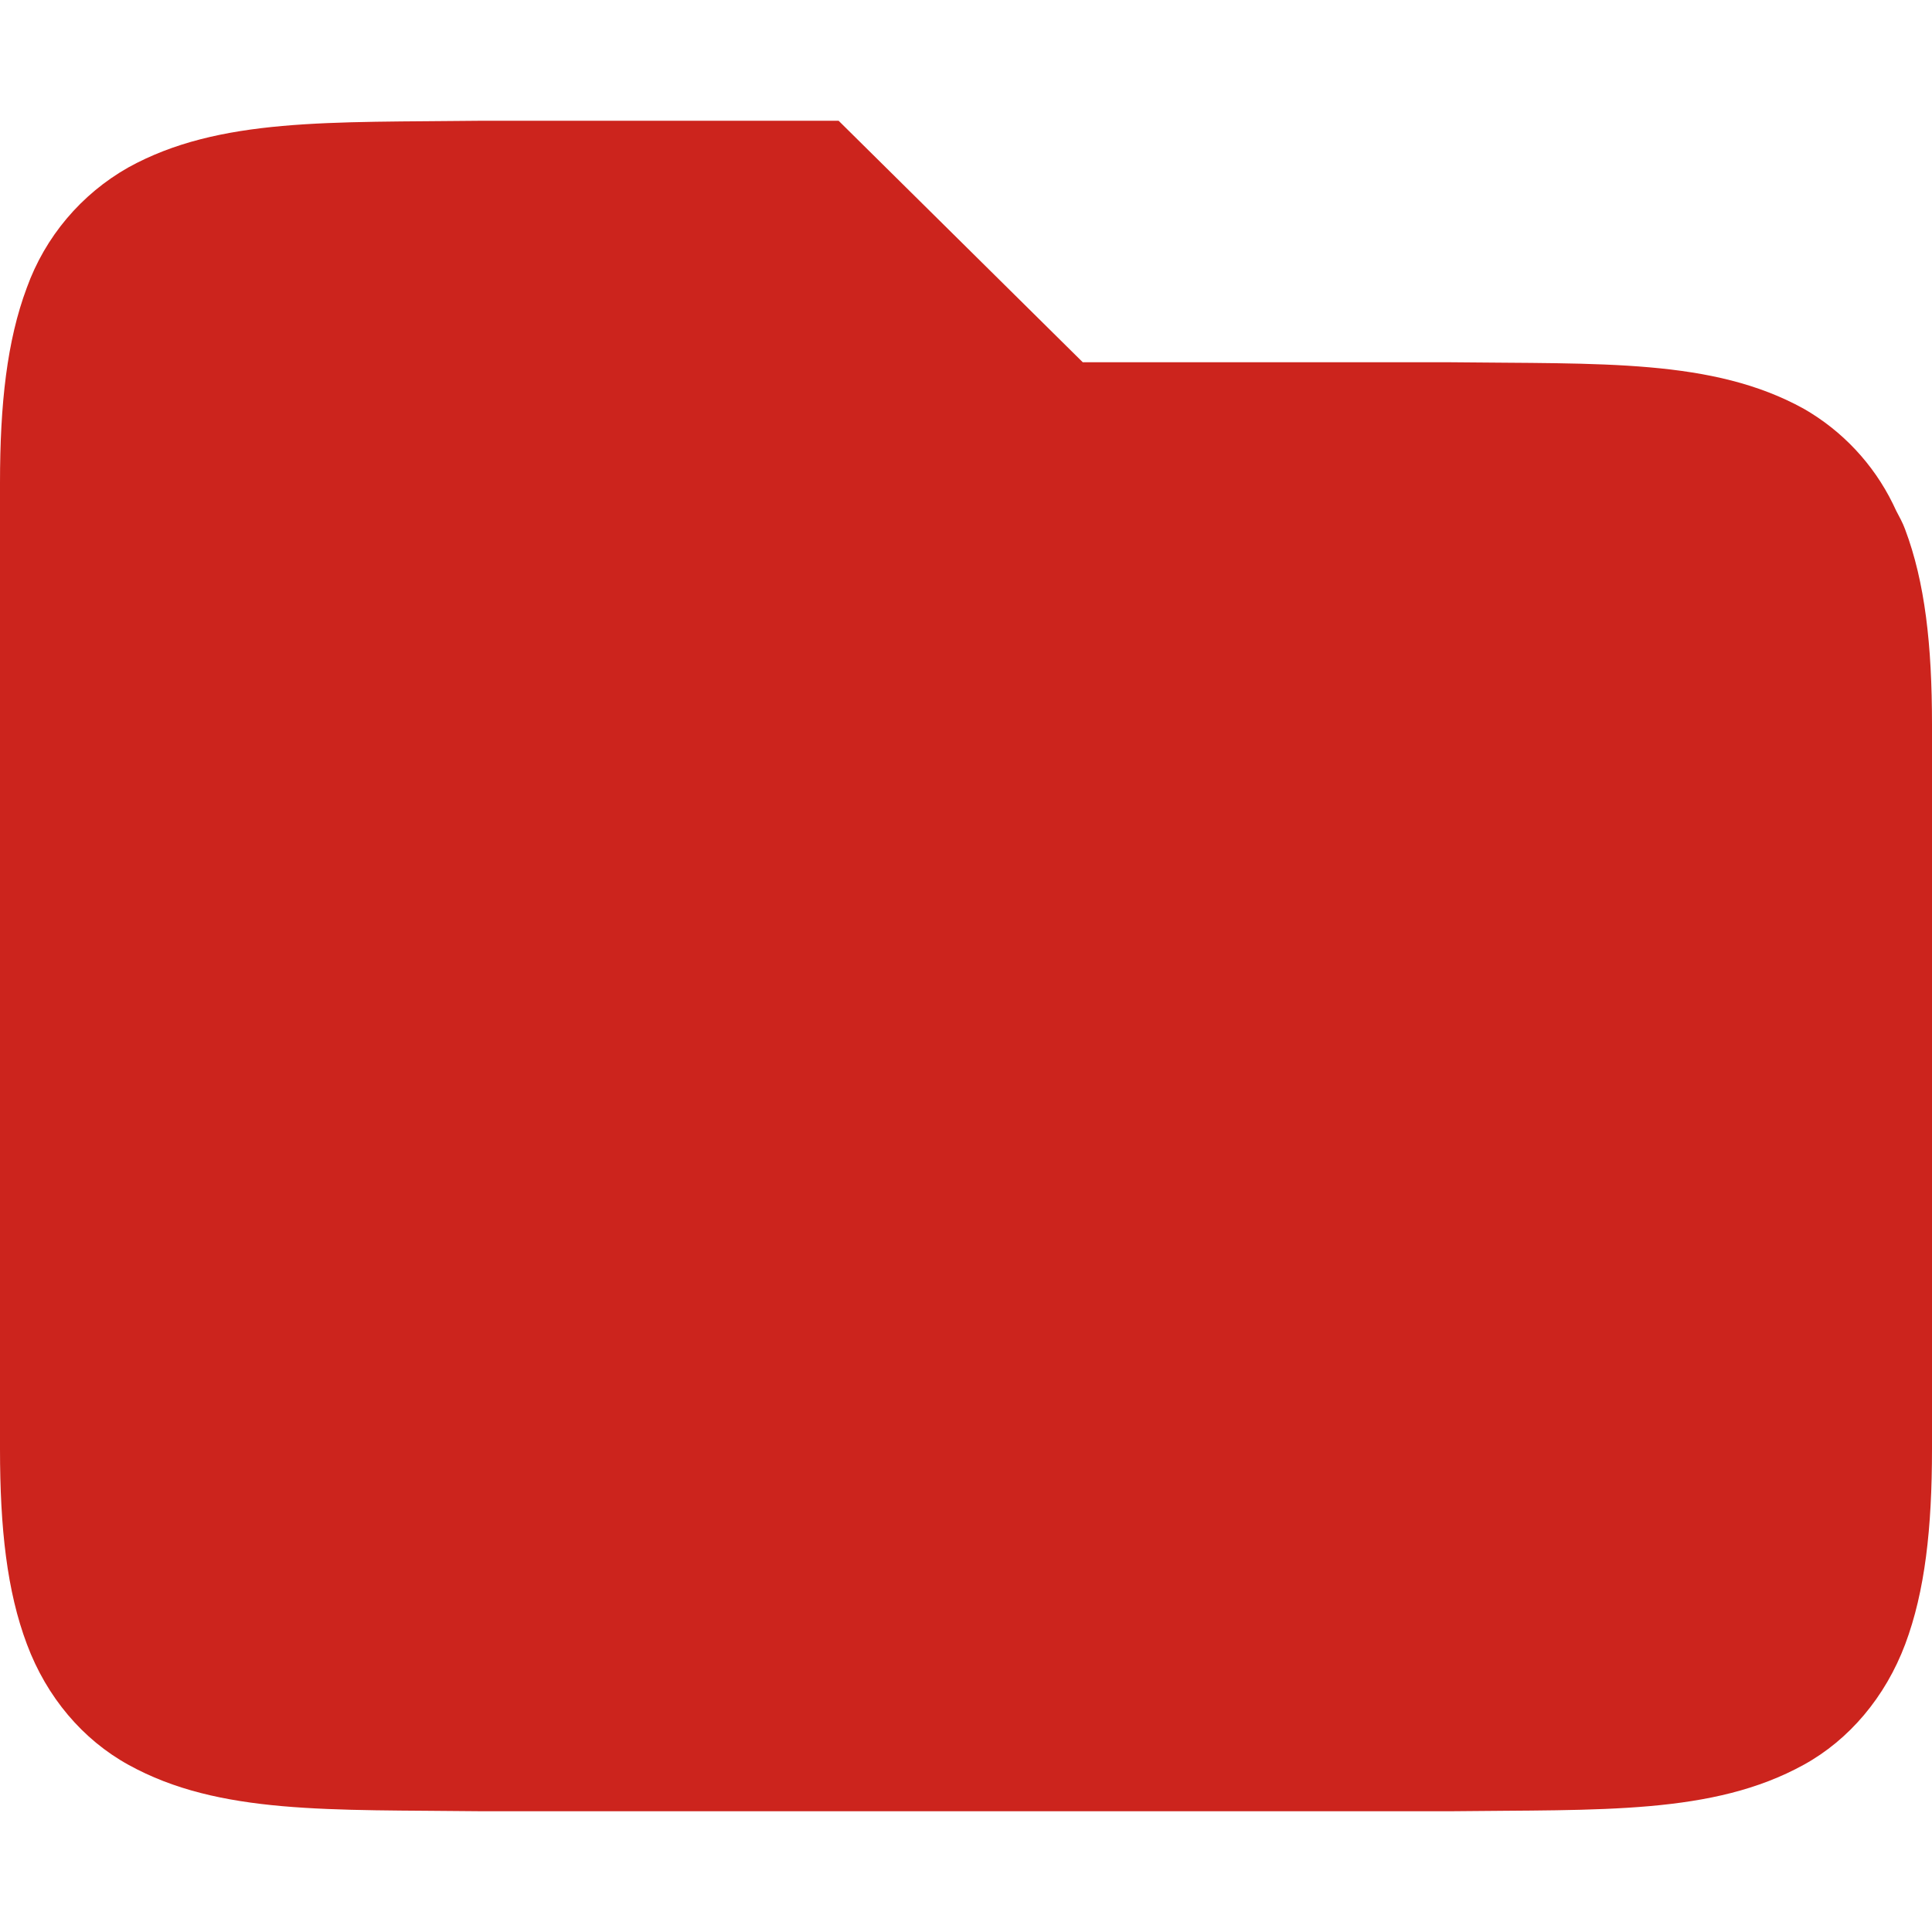
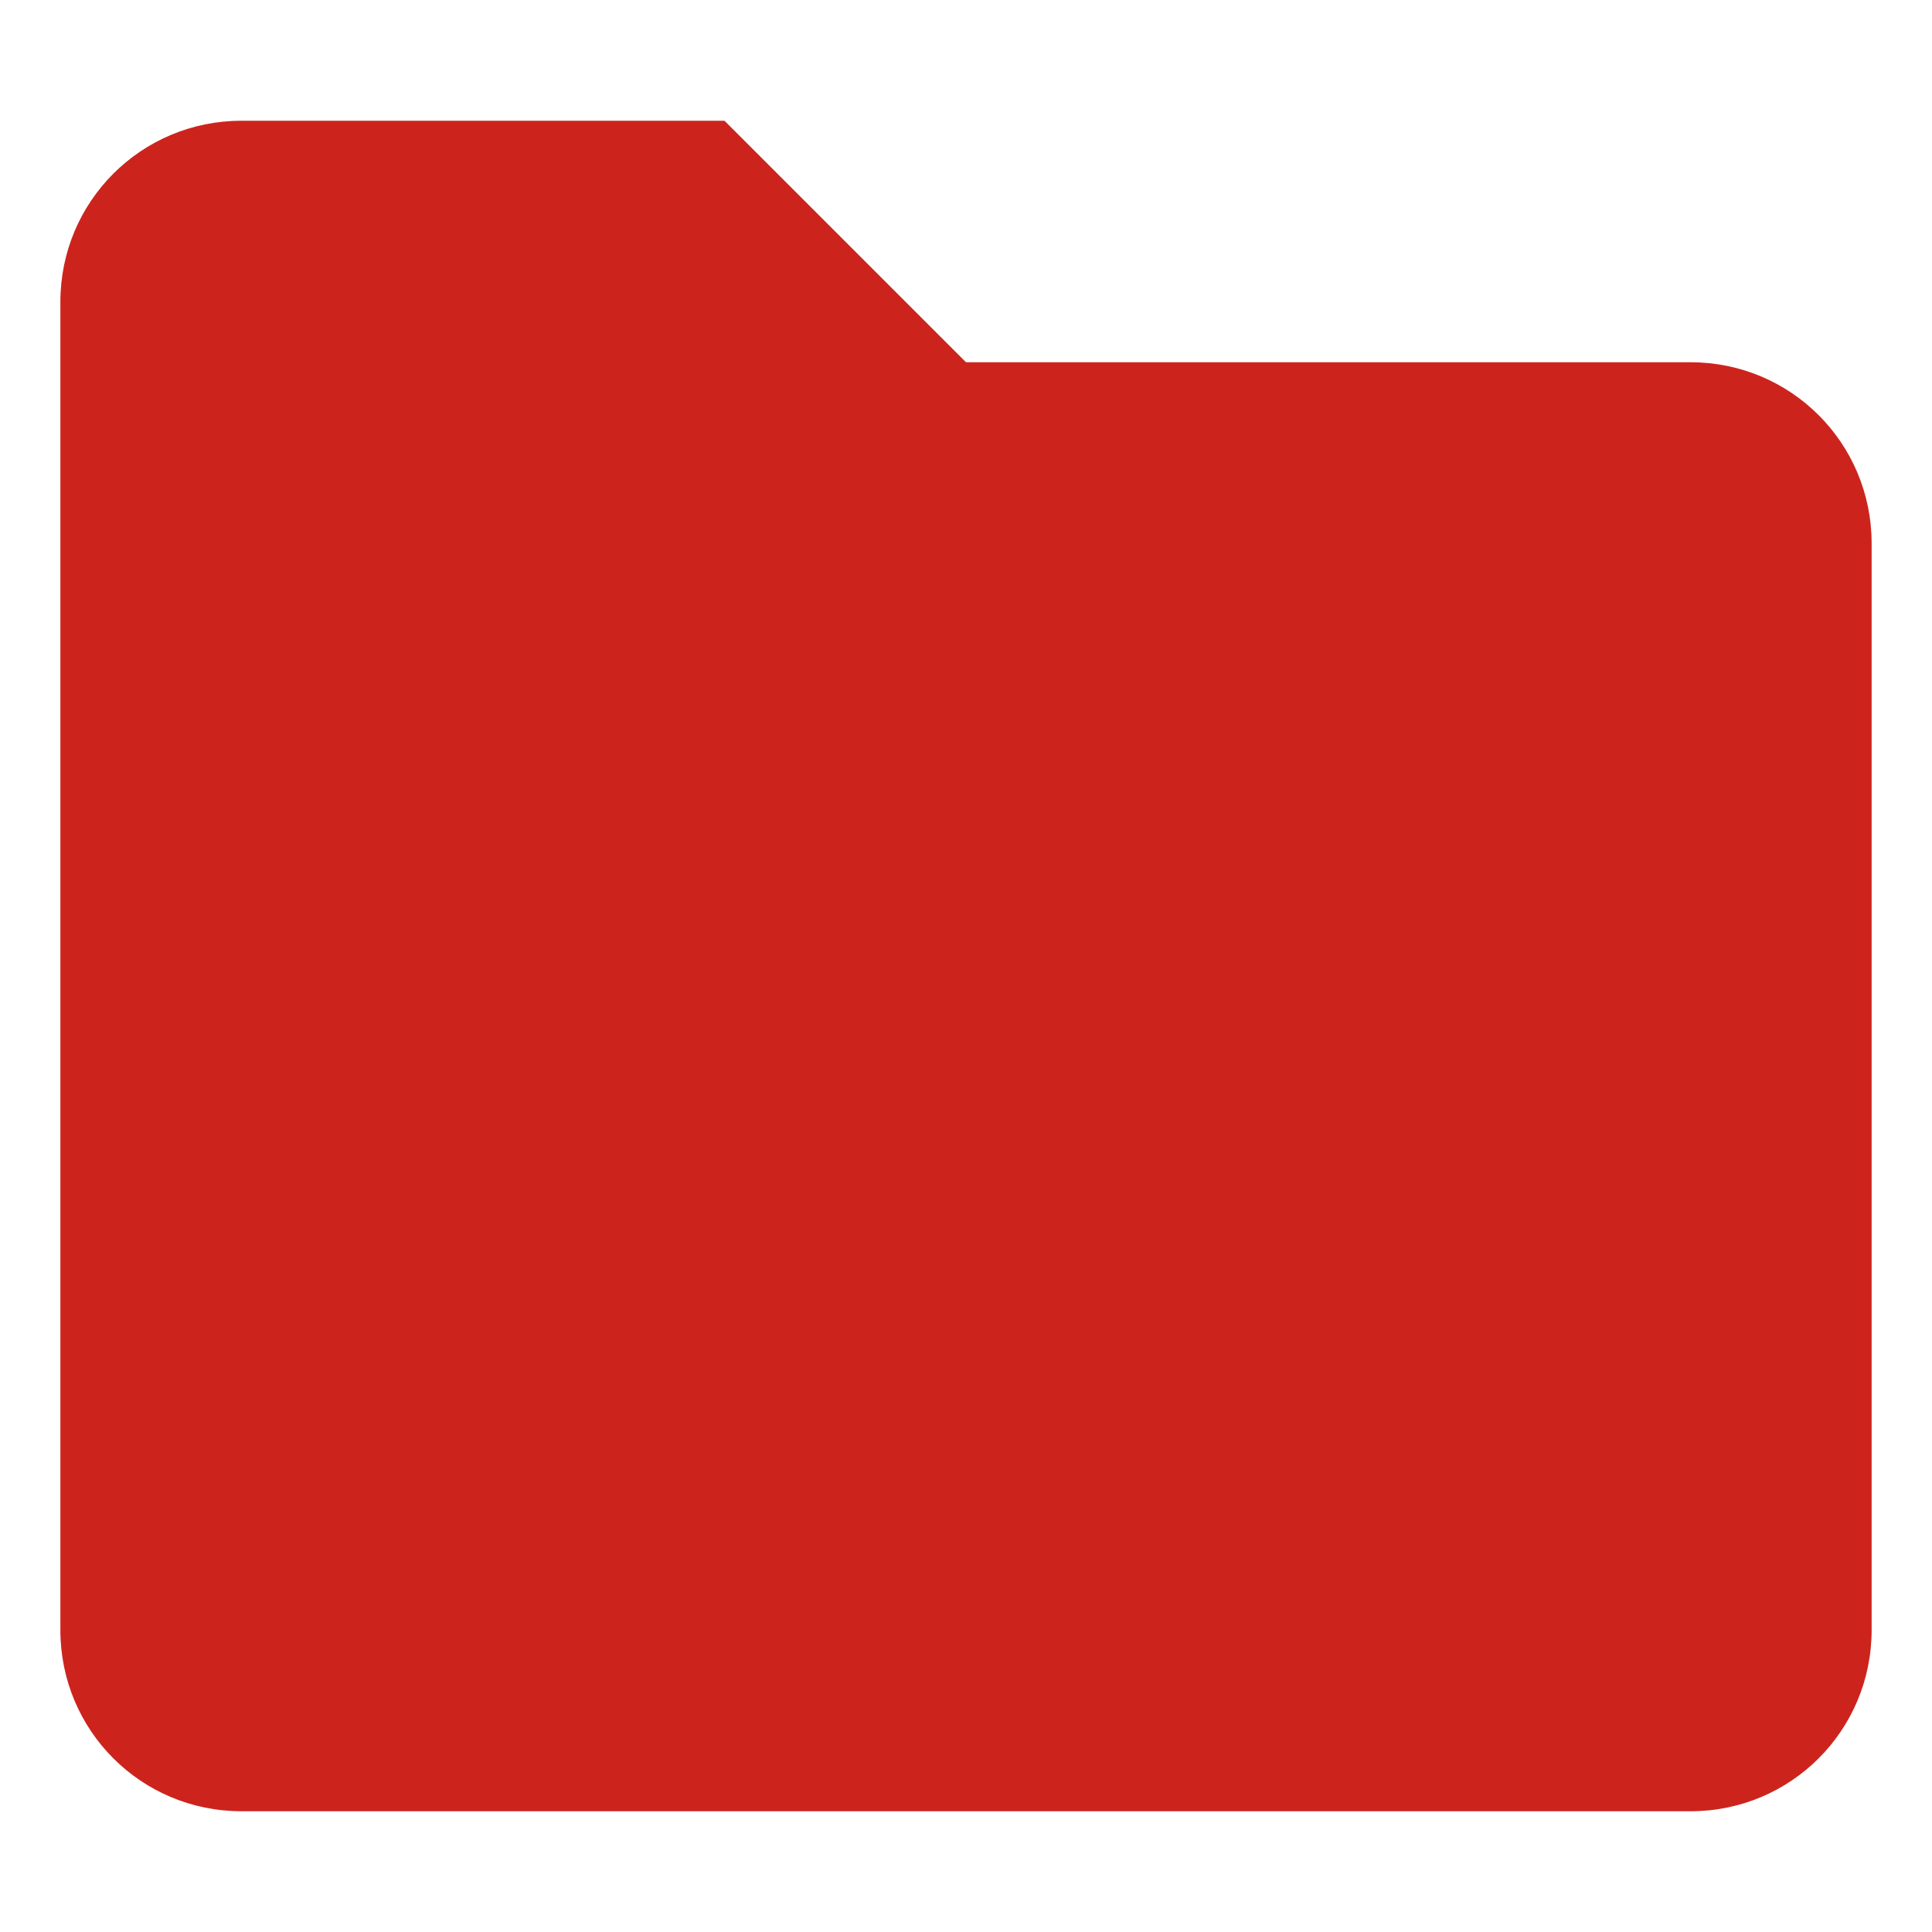
- <svg xmlns="http://www.w3.org/2000/svg" style="isolation:isolate" viewBox="0 0 16 16" width="16" height="16">
-   <path d=" M 3.994 1 C 2.736 1.015 1.815 0.971 1.062 1.387 C 0.672 1.608 0.374 1.961 0.222 2.383 C 0.058 2.821 0 3.343 0 4 L 0 12 C 0 12.658 0.058 13.179 0.223 13.617 C 0.387 14.056 0.686 14.407 1.063 14.615 C 1.815 15.031 2.736 14.985 3.994 15 L 12.006 15 C 13.264 14.985 14.185 15.03 14.938 14.615 C 15.314 14.408 15.613 14.055 15.778 13.617 C 15.942 13.179 16 12.657 16 12 L 16 6 C 16 5.342 15.942 4.821 15.777 4.383 C 15.757 4.328 15.729 4.279 15.703 4.229 L 15.676 4.172 C 15.514 3.842 15.257 3.568 14.938 3.385 C 14.185 2.969 13.264 3.015 12.006 3 L 8.967 3 L 6.945 1 L 3.996 1 L 3.994 1 Z " id="Path" fill="#cc241d" />
+ <svg xmlns="http://www.w3.org/2000/svg" width="16" height="16" version="1.1">
+   <defs>
+     <style type="text/css">.ColorScheme-Text { color:#ebdbb2; } .ColorScheme-Highlight { color:#458588; } .ColorScheme-FolderBackground { color:#cc241d; }</style>
+   </defs>
+   <path class="ColorScheme-FolderBackground" d="m2 1h4l2 2h6c0.831 0 1.5 0.669 1.5 1.5v9c0 0.831-0.669 1.5-1.5 1.5h-12c-0.831 0-1.5-0.669-1.5-1.5v-11c0-0.831 0.669-1.5 1.5-1.5z" fill="currentColor" />
</svg>
